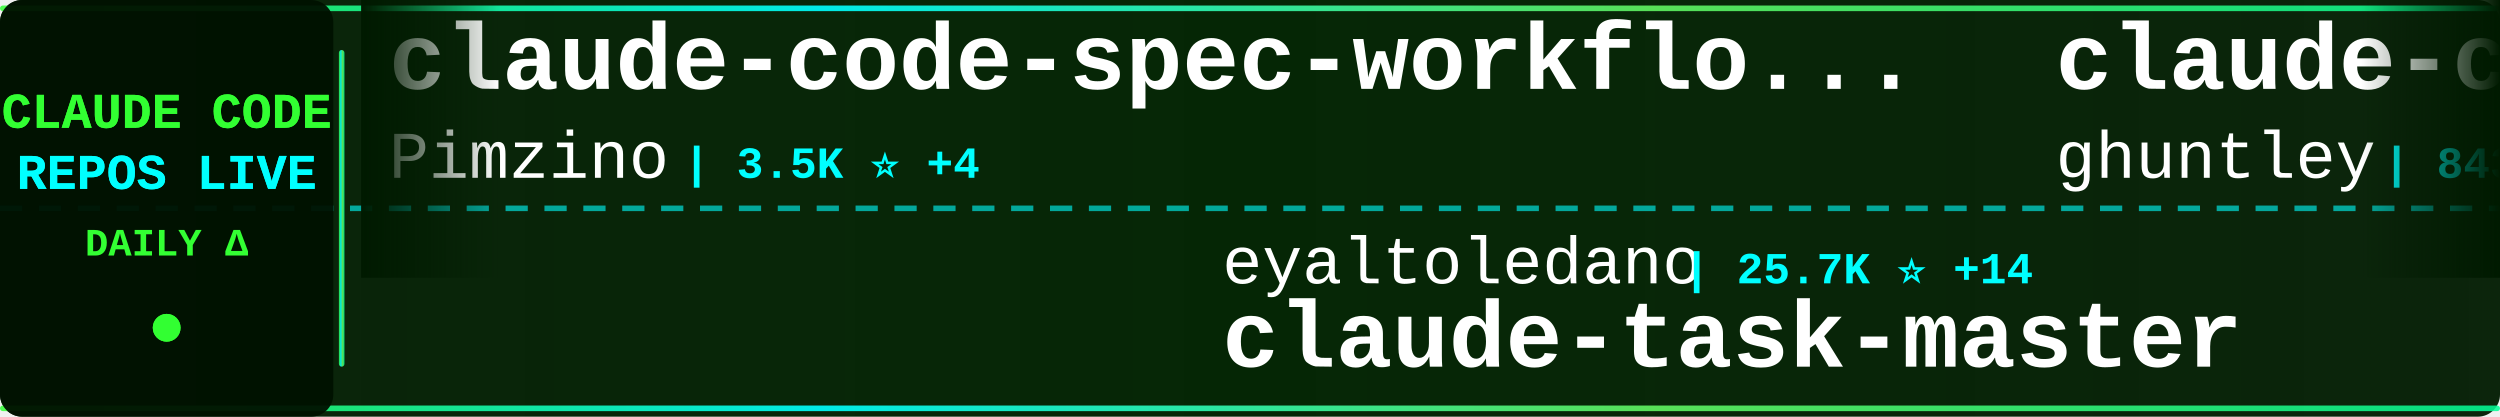
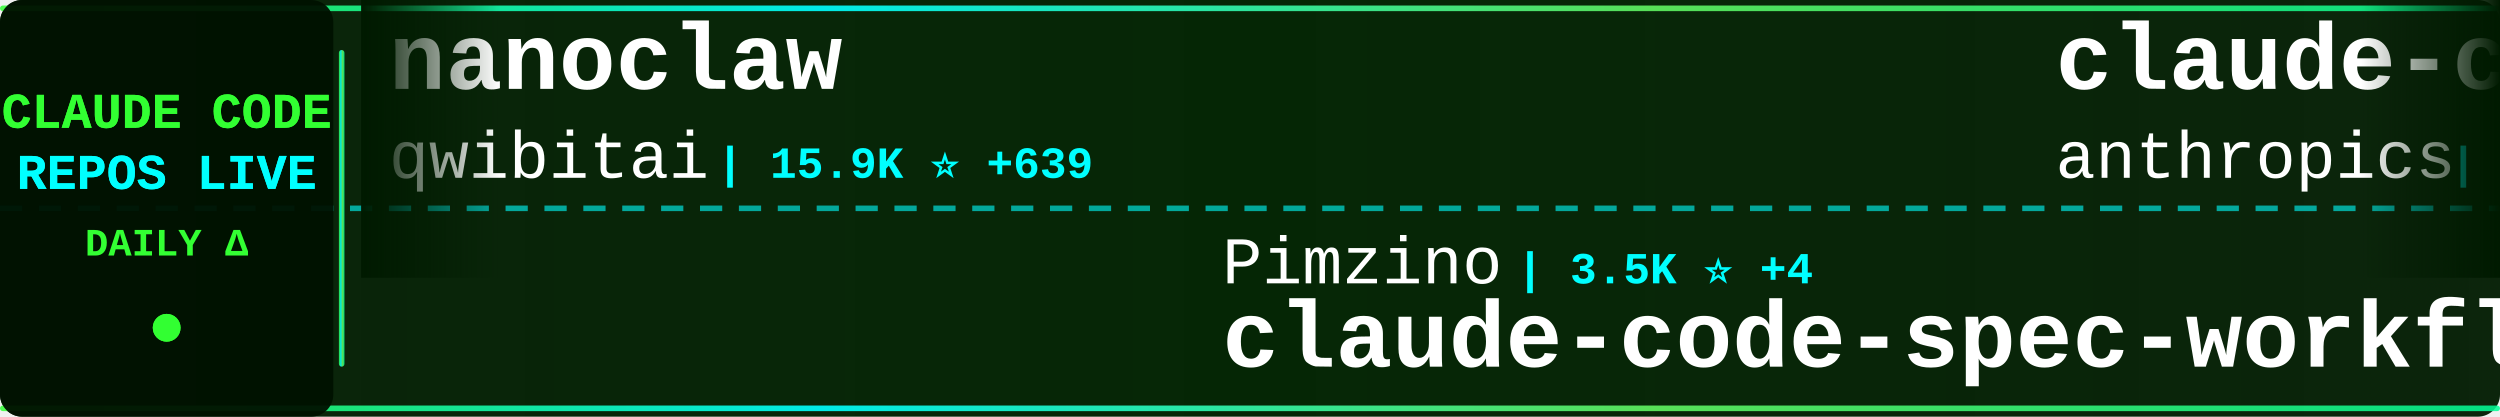
<svg xmlns="http://www.w3.org/2000/svg" width="900" height="150">
  <defs>
    <linearGradient id="tickerBg" x1="0%" y1="0%" x2="100%" y2="0%">
      <stop offset="0%" style="stop-color:#001a00;stop-opacity:0.95" />
      <stop offset="50%" style="stop-color:#002200;stop-opacity:0.98" />
      <stop offset="100%" style="stop-color:#001a00;stop-opacity:0.95" />
    </linearGradient>
    <linearGradient id="borderGrad" x1="0%" y1="0%" x2="100%" y2="0%">
      <stop offset="0%" style="stop-color:#33ff33;stop-opacity:0.85">
        <animate attributeName="stop-opacity" values="0.85;1;0.85" dur="2s" repeatCount="indefinite" />
      </stop>
      <stop offset="33%" style="stop-color:#00ffff;stop-opacity:0.9">
        <animate attributeName="stop-opacity" values="0.9;1;0.9" dur="2.2s" repeatCount="indefinite" />
      </stop>
      <stop offset="66%" style="stop-color:#66ff66;stop-opacity:0.85">
        <animate attributeName="stop-opacity" values="0.85;1;0.85" dur="1.8s" repeatCount="indefinite" />
      </stop>
      <stop offset="100%" style="stop-color:#00ff99;stop-opacity:0.85">
        <animate attributeName="stop-opacity" values="0.85;1;0.85" dur="2s" repeatCount="indefinite" />
      </stop>
    </linearGradient>
    <filter id="textGlow">
      <feGaussianBlur stdDeviation="0.1" result="coloredBlur" />
      <feMerge>
        <feMergeNode in="coloredBlur" />
        <feMergeNode in="SourceGraphic" />
      </feMerge>
    </filter>
    <filter id="metricGlow">
      <feGaussianBlur stdDeviation="0.2" result="coloredBlur" />
      <feMerge>
        <feMergeNode in="coloredBlur" />
        <feMergeNode in="SourceGraphic" />
      </feMerge>
    </filter>
    <linearGradient id="leftFade" x1="0%" y1="0%" x2="100%" y2="0%">
      <stop offset="0%" style="stop-color:#001a00;stop-opacity:1" />
      <stop offset="100%" style="stop-color:#001a00;stop-opacity:0" />
    </linearGradient>
    <linearGradient id="rightFade" x1="0%" y1="0%" x2="100%" y2="0%">
      <stop offset="0%" style="stop-color:#001a00;stop-opacity:0" />
      <stop offset="100%" style="stop-color:#001a00;stop-opacity:1" />
    </linearGradient>
  </defs>
  <rect width="900" height="150" fill="url(#tickerBg)" rx="8" />
  <rect x="0" y="2" width="900" height="2" fill="url(#borderGrad)" rx="1" />
  <rect x="0" y="146" width="900" height="2" fill="url(#borderGrad)" rx="1" />
  <line x1="0" y1="75" x2="900" y2="75" stroke="#00ffff" stroke-width="2" stroke-dasharray="8 6" opacity="0.6" />
  <rect x="0" y="0" width="120" height="150" fill="#001100" opacity="0.95" rx="8" />
  <text x="60" y="46" font-family="'Courier New', monospace" font-size="18" font-weight="bold" fill="#33ff33" text-anchor="middle" filter="url(#textGlow)">
    CLAUDE CODE
  </text>
  <text x="60" y="68" font-family="'Courier New', monospace" font-size="18" font-weight="bold" fill="#00ffff" text-anchor="middle" filter="url(#textGlow)">
    REPOS LIVE
  </text>
  <text x="60" y="92" font-family="'Courier New', monospace" font-size="14" font-weight="bold" fill="#33ff33" text-anchor="middle">
    DAILY Δ
  </text>
  <circle cx="60" cy="118" r="5" fill="#33ff33" filter="url(#metricGlow)">
    <animate attributeName="r" values="4;6;4" dur="1.5s" repeatCount="indefinite" />
    <animate attributeName="opacity" values="0.6;1;0.6" dur="1.5s" repeatCount="indefinite" />
  </circle>
  <rect x="122" y="18" width="2" height="114" fill="url(#borderGrad)" rx="1" />
  <clipPath id="tickerClip">
    <rect x="130" y="0" width="770" height="150" />
  </clipPath>
  <g clip-path="url(#tickerClip)">
    <g id="tickerItems">
      <animateTransform attributeName="transform" attributeType="XML" type="translate" from="0 0" to="-3000 0" dur="54s" repeatCount="indefinite" />
      <g transform="translate(0, 0)">
-         <text x="140" y="32" font-family="'Courier New', monospace" font-size="34" font-weight="bold" fill="#ffffff">claude-code-spec-workflo...</text>
-         <text x="140" y="64" font-family="'Courier New', monospace" font-size="24" font-weight="normal" fill="#ffffff" opacity="1.0">Pimzino</text>
-         <text x="246" y="64" font-family="'Courier New', monospace" font-size="16" font-weight="bold" fill="#00ffff"> | 3.5K ⭐ +4</text>
+         <text x="140" y="32" font-family="'Courier New', monospace" font-size="34" font-weight="bold" fill="#ffffff">nanoclaw</text>
+         <text x="140" y="64" font-family="'Courier New', monospace" font-size="24" font-weight="normal" fill="#ffffff" opacity="1.0">qwibitai</text>
+         <text x="258" y="64" font-family="'Courier New', monospace" font-size="16" font-weight="bold" fill="#00ffff"> | 15.9K ⭐ +639</text>
      </g>
      <g transform="translate(300, 0)">
-         <text x="140" y="102" font-family="'Courier New', monospace" font-size="24" font-weight="normal" fill="#ffffff" opacity="1.0">eyaltoledano</text>
-         <text x="306" y="102" font-family="'Courier New', monospace" font-size="16" font-weight="bold" fill="#00ffff"> | 25.7K ⭐ +14</text>
-         <text x="140" y="132" font-family="'Courier New', monospace" font-size="34" font-weight="bold" fill="#ffffff">claude-task-master</text>
+         <text x="140" y="102" font-family="'Courier New', monospace" font-size="24" font-weight="normal" fill="#ffffff" opacity="1.0">Pimzino</text>
+         <text x="246" y="102" font-family="'Courier New', monospace" font-size="16" font-weight="bold" fill="#00ffff"> | 3.5K ⭐ +4</text>
+         <text x="140" y="132" font-family="'Courier New', monospace" font-size="34" font-weight="bold" fill="#ffffff">claude-code-spec-workflo...</text>
      </g>
      <g transform="translate(600, 0)">
-         <text x="140" y="32" font-family="'Courier New', monospace" font-size="34" font-weight="bold" fill="#ffffff">claude-code-source-code-...</text>
-         <text x="140" y="64" font-family="'Courier New', monospace" font-size="24" font-weight="normal" fill="#ffffff" opacity="1.0">ghuntley</text>
-         <text x="258" y="64" font-family="'Courier New', monospace" font-size="16" font-weight="bold" fill="#00ffff"> | 843 ⭐ +1</text>
+         <text x="140" y="32" font-family="'Courier New', monospace" font-size="34" font-weight="bold" fill="#ffffff">claude-code</text>
+         <text x="140" y="64" font-family="'Courier New', monospace" font-size="24" font-weight="normal" fill="#ffffff" opacity="1.0">anthropics</text>
+         <text x="282" y="64" font-family="'Courier New', monospace" font-size="16" font-weight="bold" fill="#00ffff"> | 71.2K ⭐ +578</text>
      </g>
      <g transform="translate(900, 0)">
-         <text x="140" y="102" font-family="'Courier New', monospace" font-size="24" font-weight="normal" fill="#ffffff" opacity="1.0">wshobson</text>
-         <text x="258" y="102" font-family="'Courier New', monospace" font-size="16" font-weight="bold" fill="#00ffff"> | 29.6K ⭐ +98</text>
-         <text x="140" y="132" font-family="'Courier New', monospace" font-size="34" font-weight="bold" fill="#ffffff">agents</text>
+         <text x="140" y="102" font-family="'Courier New', monospace" font-size="24" font-weight="normal" fill="#ffffff" opacity="1.0">zebbern</text>
+         <text x="246" y="102" font-family="'Courier New', monospace" font-size="16" font-weight="bold" fill="#00ffff"> | 3.5K ⭐ +11</text>
+         <text x="140" y="132" font-family="'Courier New', monospace" font-size="34" font-weight="bold" fill="#ffffff">claude-code-guide</text>
      </g>
      <g transform="translate(1200, 0)">
-         <text x="140" y="32" font-family="'Courier New', monospace" font-size="34" font-weight="bold" fill="#ffffff">claude-skills</text>
-         <text x="140" y="64" font-family="'Courier New', monospace" font-size="24" font-weight="normal" fill="#ffffff" opacity="1.0">alirezarezvani</text>
-         <text x="330" y="64" font-family="'Courier New', monospace" font-size="16" font-weight="bold" fill="#00ffff"> | 2.0K ⭐ +18</text>
+         <text x="140" y="32" font-family="'Courier New', monospace" font-size="34" font-weight="bold" fill="#ffffff">claude-code-router</text>
+         <text x="140" y="64" font-family="'Courier New', monospace" font-size="24" font-weight="normal" fill="#ffffff" opacity="1.0">musistudio</text>
+         <text x="282" y="64" font-family="'Courier New', monospace" font-size="16" font-weight="bold" fill="#00ffff"> | 28.6K ⭐ +98</text>
      </g>
      <g transform="translate(1500, 0)">
-         <text x="140" y="102" font-family="'Courier New', monospace" font-size="24" font-weight="normal" fill="#ffffff" opacity="1.0">EnzeD</text>
-         <text x="222" y="102" font-family="'Courier New', monospace" font-size="16" font-weight="bold" fill="#00ffff"> | 4.0K ⭐ +5</text>
-         <text x="140" y="132" font-family="'Courier New', monospace" font-size="34" font-weight="bold" fill="#ffffff">vibe-coding</text>
+         <text x="140" y="102" font-family="'Courier New', monospace" font-size="24" font-weight="normal" fill="#ffffff" opacity="1.0">alirezarezvani</text>
+         <text x="330" y="102" font-family="'Courier New', monospace" font-size="16" font-weight="bold" fill="#00ffff"> | 2.0K ⭐ +23</text>
+         <text x="140" y="132" font-family="'Courier New', monospace" font-size="34" font-weight="bold" fill="#ffffff">claude-skills</text>
      </g>
      <g transform="translate(1800, 0)">
-         <text x="140" y="32" font-family="'Courier New', monospace" font-size="34" font-weight="bold" fill="#ffffff">oh-my-opencode</text>
-         <text x="140" y="64" font-family="'Courier New', monospace" font-size="24" font-weight="normal" fill="#ffffff" opacity="1.0">code-yeongyu</text>
-         <text x="306" y="64" font-family="'Courier New', monospace" font-size="16" font-weight="bold" fill="#00ffff"> | 35.1K ⭐ +461</text>
+         <text x="140" y="32" font-family="'Courier New', monospace" font-size="34" font-weight="bold" fill="#ffffff">claude-code-cookbook</text>
+         <text x="140" y="64" font-family="'Courier New', monospace" font-size="24" font-weight="normal" fill="#ffffff" opacity="1.0">wasabeef</text>
+         <text x="258" y="64" font-family="'Courier New', monospace" font-size="16" font-weight="bold" fill="#00ffff"> | 1.0K ⭐</text>
      </g>
      <g transform="translate(2100, 0)">
-         <text x="140" y="102" font-family="'Courier New', monospace" font-size="24" font-weight="normal" fill="#ffffff" opacity="1.0">steipete</text>
-         <text x="258" y="102" font-family="'Courier New', monospace" font-size="16" font-weight="bold" fill="#00ffff"> | 1.1K ⭐ +2</text>
-         <text x="140" y="132" font-family="'Courier New', monospace" font-size="34" font-weight="bold" fill="#ffffff">claude-code-mcp</text>
+         <text x="140" y="102" font-family="'Courier New', monospace" font-size="24" font-weight="normal" fill="#ffffff" opacity="1.0">ericbuess</text>
+         <text x="270" y="102" font-family="'Courier New', monospace" font-size="16" font-weight="bold" fill="#00ffff"> | 704 ⭐ +1</text>
+         <text x="140" y="132" font-family="'Courier New', monospace" font-size="34" font-weight="bold" fill="#ffffff">claude-code-docs</text>
      </g>
      <g transform="translate(2400, 0)">
-         <text x="140" y="32" font-family="'Courier New', monospace" font-size="34" font-weight="bold" fill="#ffffff">claudecodeui</text>
-         <text x="140" y="64" font-family="'Courier New', monospace" font-size="24" font-weight="normal" fill="#ffffff" opacity="1.0">siteboon</text>
-         <text x="258" y="64" font-family="'Courier New', monospace" font-size="16" font-weight="bold" fill="#00ffff"> | 7.3K ⭐ +76</text>
+         <text x="140" y="32" font-family="'Courier New', monospace" font-size="34" font-weight="bold" fill="#ffffff">cc</text>
+         <text x="140" y="64" font-family="'Courier New', monospace" font-size="24" font-weight="normal" fill="#ffffff" opacity="1.0">kn1026</text>
+         <text x="234" y="64" font-family="'Courier New', monospace" font-size="16" font-weight="bold" fill="#00ffff"> | 703 ⭐</text>
      </g>
      <g transform="translate(2700, 0)">
-         <text x="140" y="102" font-family="'Courier New', monospace" font-size="24" font-weight="normal" fill="#ffffff" opacity="1.0">JessyTsui</text>
-         <text x="270" y="102" font-family="'Courier New', monospace" font-size="16" font-weight="bold" fill="#00ffff"> | 1.1K ⭐ +3</text>
-         <text x="140" y="132" font-family="'Courier New', monospace" font-size="34" font-weight="bold" fill="#ffffff">Claude-Code-Remote</text>
+         <text x="140" y="102" font-family="'Courier New', monospace" font-size="24" font-weight="normal" fill="#ffffff" opacity="1.0">cixingguangming55555</text>
+         <text x="402" y="102" font-family="'Courier New', monospace" font-size="16" font-weight="bold" fill="#00ffff"> | 2.5K ⭐ +1</text>
+         <text x="140" y="132" font-family="'Courier New', monospace" font-size="34" font-weight="bold" fill="#ffffff">wechat-bot</text>
      </g>
      <g transform="translate(3000, 0)">
-         <text x="140" y="32" font-family="'Courier New', monospace" font-size="34" font-weight="bold" fill="#ffffff">claude-code-spec-workflo...</text>
-         <text x="140" y="64" font-family="'Courier New', monospace" font-size="24" font-weight="normal" fill="#ffffff" opacity="1.0">Pimzino</text>
-         <text x="246" y="64" font-family="'Courier New', monospace" font-size="16" font-weight="bold" fill="#00ffff"> | 3.5K ⭐ +4</text>
+         <text x="140" y="32" font-family="'Courier New', monospace" font-size="34" font-weight="bold" fill="#ffffff">nanoclaw</text>
+         <text x="140" y="64" font-family="'Courier New', monospace" font-size="24" font-weight="normal" fill="#ffffff" opacity="1.0">qwibitai</text>
+         <text x="258" y="64" font-family="'Courier New', monospace" font-size="16" font-weight="bold" fill="#00ffff"> | 15.9K ⭐ +639</text>
      </g>
      <g transform="translate(3300, 0)">
-         <text x="140" y="102" font-family="'Courier New', monospace" font-size="24" font-weight="normal" fill="#ffffff" opacity="1.0">eyaltoledano</text>
-         <text x="306" y="102" font-family="'Courier New', monospace" font-size="16" font-weight="bold" fill="#00ffff"> | 25.7K ⭐ +14</text>
-         <text x="140" y="132" font-family="'Courier New', monospace" font-size="34" font-weight="bold" fill="#ffffff">claude-task-master</text>
+         <text x="140" y="102" font-family="'Courier New', monospace" font-size="24" font-weight="normal" fill="#ffffff" opacity="1.0">Pimzino</text>
+         <text x="246" y="102" font-family="'Courier New', monospace" font-size="16" font-weight="bold" fill="#00ffff"> | 3.5K ⭐ +4</text>
+         <text x="140" y="132" font-family="'Courier New', monospace" font-size="34" font-weight="bold" fill="#ffffff">claude-code-spec-workflo...</text>
      </g>
      <g transform="translate(3600, 0)">
-         <text x="140" y="32" font-family="'Courier New', monospace" font-size="34" font-weight="bold" fill="#ffffff">claude-code-source-code-...</text>
-         <text x="140" y="64" font-family="'Courier New', monospace" font-size="24" font-weight="normal" fill="#ffffff" opacity="1.0">ghuntley</text>
-         <text x="258" y="64" font-family="'Courier New', monospace" font-size="16" font-weight="bold" fill="#00ffff"> | 843 ⭐ +1</text>
+         <text x="140" y="32" font-family="'Courier New', monospace" font-size="34" font-weight="bold" fill="#ffffff">claude-code</text>
+         <text x="140" y="64" font-family="'Courier New', monospace" font-size="24" font-weight="normal" fill="#ffffff" opacity="1.0">anthropics</text>
+         <text x="282" y="64" font-family="'Courier New', monospace" font-size="16" font-weight="bold" fill="#00ffff"> | 71.2K ⭐ +578</text>
      </g>
      <g transform="translate(3900, 0)">
-         <text x="140" y="102" font-family="'Courier New', monospace" font-size="24" font-weight="normal" fill="#ffffff" opacity="1.0">wshobson</text>
-         <text x="258" y="102" font-family="'Courier New', monospace" font-size="16" font-weight="bold" fill="#00ffff"> | 29.6K ⭐ +98</text>
-         <text x="140" y="132" font-family="'Courier New', monospace" font-size="34" font-weight="bold" fill="#ffffff">agents</text>
+         <text x="140" y="102" font-family="'Courier New', monospace" font-size="24" font-weight="normal" fill="#ffffff" opacity="1.0">zebbern</text>
+         <text x="246" y="102" font-family="'Courier New', monospace" font-size="16" font-weight="bold" fill="#00ffff"> | 3.5K ⭐ +11</text>
+         <text x="140" y="132" font-family="'Courier New', monospace" font-size="34" font-weight="bold" fill="#ffffff">claude-code-guide</text>
      </g>
    </g>
  </g>
  <rect x="130" y="0" width="50" height="100" fill="url(#leftFade)" />
  <rect x="850" y="0" width="50" height="100" fill="url(#rightFade)" />
</svg>
